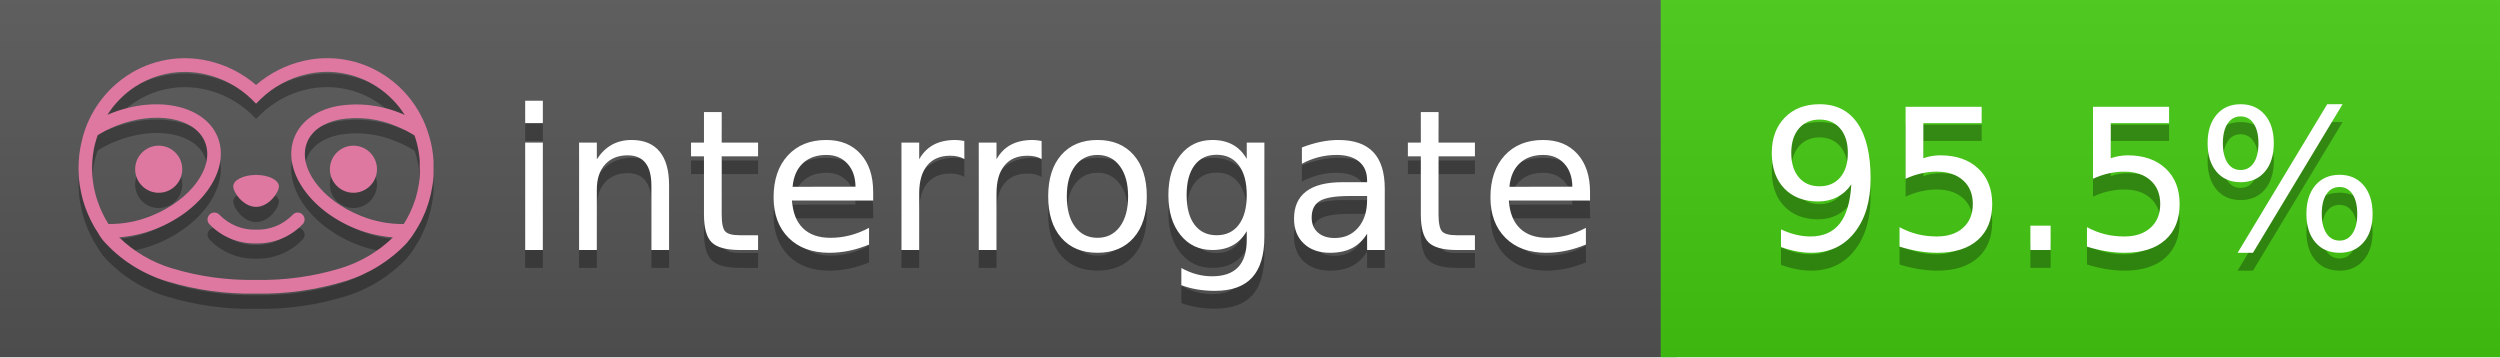
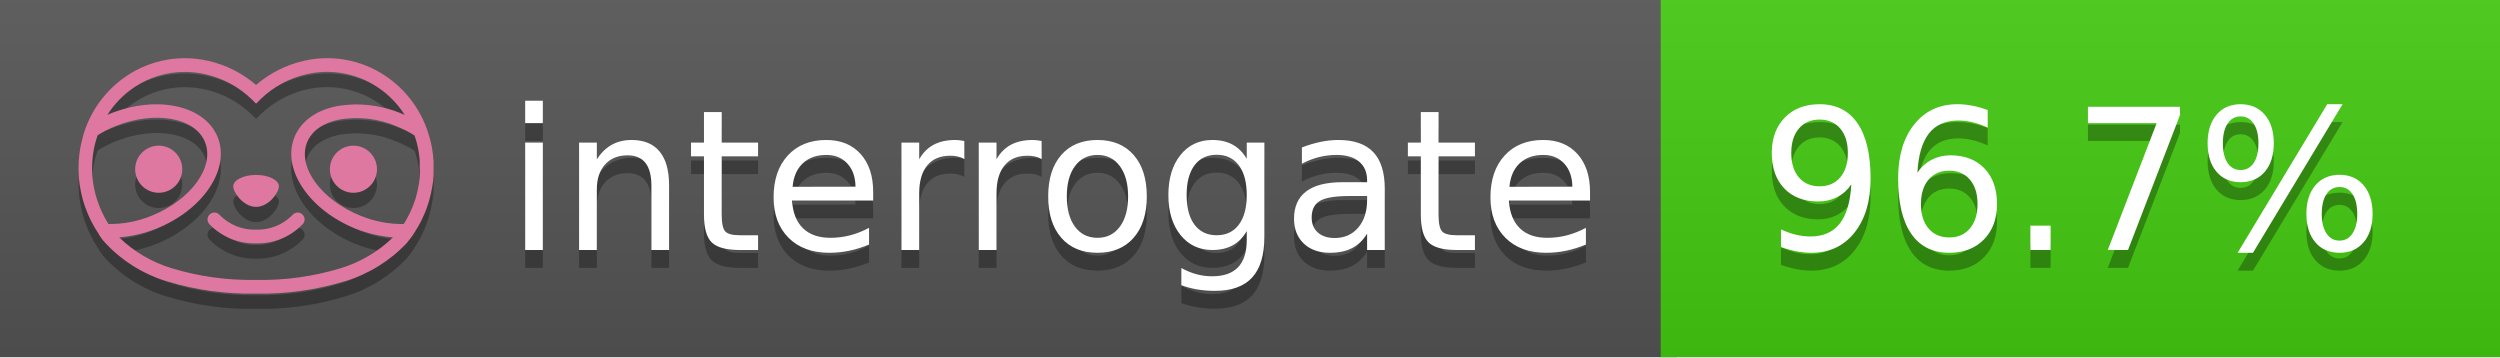
<svg xmlns="http://www.w3.org/2000/svg" width="140" height="20" viewBox="0 0 140 20" version="1.1" xml:space="preserve" style="fill-rule:evenodd;clip-rule:evenodd;stroke-linejoin:round;stroke-miterlimit:2;">
  <g transform="matrix(1,0,0,1,22,0)">
    <g id="backgrounds" transform="matrix(1.32789,0,0,1,-22.3892,0)">
      <rect x="0" y="0" width="71" height="20" style="fill:rgb(85,85,85);" />
    </g>
    <rect x="71" y="0" width="47" height="20" data-interrogate="color" style="fill:#4c1" />
    <g transform="matrix(1.19746,0,0,1,-22.3744,-4.85723e-16)">
      <rect x="0" y="0" width="118" height="20" style="fill:url(#_Linear1);" />
    </g>
  </g>
  <g fill="#fff" text-anchor="middle" font-family="DejaVu Sans,Verdana,Geneva,sans-serif" font-size="110">
    <text x="590" y="150" fill="#010101" fill-opacity=".3" transform="scale(.1)" textLength="610">interrogate</text>
    <text x="590" y="140" transform="scale(.1)" textLength="610">interrogate</text>
-     <text x="1160" y="150" fill="#010101" fill-opacity=".3" transform="scale(.1)" textLength="370" data-interrogate="result">95.5%</text>
-     <text x="1160" y="140" transform="scale(.1)" textLength="370" data-interrogate="result">95.5%</text>
+     <text x="1160" y="150" fill="#010101" fill-opacity=".3" transform="scale(.1)" textLength="370" data-interrogate="result">96.7%</text>
+     <text x="1160" y="140" transform="scale(.1)" textLength="370" data-interrogate="result">96.7%</text>
  </g>
  <g id="logo-shadow" transform="matrix(0.854876,0,0,0.854876,-6.73514,1.732)">
    <g transform="matrix(0.299012,0,0,0.299012,9.70229,-6.68582)">
      <path d="M50,64.25C52.76,64.25 55,61.13 55,59.75C55,58.37 52.76,57.25 50,57.25C47.24,57.25 45,58.37 45,59.75C45,61.13 47.24,64.25 50,64.25Z" style="fill:rgb(1,1,1);fill-opacity:0.3;fill-rule:nonzero;" />
    </g>
    <g transform="matrix(0.299012,0,0,0.299012,9.70229,-6.68582)">
      <path d="M88,49.05C86.506,43.475 83.018,38.638 78.2,35.46C72.969,32.002 66.539,30.844 60.43,32.26C56.576,33.145 52.995,34.958 50,37.54C46.998,34.958 43.411,33.149 39.55,32.27C33.441,30.853 27.011,32.011 21.78,35.47C16.97,38.652 13.489,43.489 12,49.06L12,49.13C11.82,49.79 11.66,50.46 11.53,51.13C11.146,53.207 11.021,55.323 11.16,57.43C11.16,58.03 11.26,58.63 11.34,59.23C11.34,59.51 11.43,59.79 11.48,60.07C11.53,60.35 11.58,60.68 11.64,60.98C11.7,61.28 11.8,61.69 11.89,62.05C11.98,62.41 11.99,62.47 12.05,62.68C12.16,63.07 12.28,63.46 12.41,63.84L12.58,64.34C12.72,64.74 12.88,65.14 13.04,65.53L13.23,65.98C13.403,66.373 13.583,66.767 13.77,67.16L13.99,67.59C14.19,67.97 14.39,68.35 14.61,68.73L14.87,69.15C15.1,69.52 15.33,69.89 15.58,70.26L15.58,70.32L15.99,70.93C16.14,71.14 16.29,71.36 16.45,71.57C20.206,75.83 25.086,78.95 30.53,80.57C36.839,82.48 43.41,83.385 50,83.25C56.599,83.374 63.177,82.456 69.49,80.53C74.644,78.978 79.303,76.102 83,72.19C83.34,71.78 83.65,71.35 84,70.92L84.18,70.66L84.33,70.44L84.41,70.32C84.55,70.12 84.67,69.9 84.81,69.7C85.07,69.3 85.32,68.89 85.55,68.48C85.78,68.07 86.02,67.65 86.23,67.22C86.31,67.05 86.39,66.88 86.47,66.7C86.67,66.28 86.85,65.87 87.03,65.44L87.23,64.92C87.397,64.487 87.55,64.05 87.69,63.61L87.85,63.09C87.98,62.64 88.1,62.19 88.21,61.74C88.21,61.57 88.3,61.39 88.33,61.22C88.43,60.75 88.52,60.22 88.6,59.79C88.6,59.64 88.66,59.49 88.68,59.33C88.77,58.71 88.84,58.08 88.88,57.45L88.88,54.17C88.817,53.164 88.693,52.162 88.51,51.17C88.38,50.5 88.23,49.84 88.05,49.17L88,49.05ZM85.89,56.44L85.89,57.23C85.89,57.78 85.79,58.32 85.72,58.86C85.72,59.01 85.72,59.15 85.65,59.3C85.59,59.7 85.51,60.11 85.43,60.51L85.32,60.99C85.23,61.38 85.12,61.77 85.01,62.16C85.01,62.31 84.93,62.46 84.88,62.6C84.74,63.04 84.59,63.47 84.42,63.9L84.27,64.28C84.1,64.71 83.91,65.14 83.71,65.56C83.51,65.98 83.43,66.12 83.28,66.4L83.01,66.91C82.83,67.223 82.643,67.537 82.45,67.85L82.35,68.01C79.121,68.047 75.918,67.434 72.93,66.21C64.27,62.74 59,55.52 61.18,50.11C62.18,47.6 64.7,45.82 68.26,45.11C72.489,44.395 76.835,44.908 80.78,46.59C82.141,47.144 83.453,47.813 84.7,48.59C84.76,48.76 84.82,48.93 84.88,49.1C84.94,49.27 85.05,49.63 85.12,49.9C85.28,50.5 85.44,51.1 85.55,51.73C85.691,52.507 85.792,53.292 85.85,54.08L85.85,55.89C85.85,56.12 85.91,56.25 85.91,56.45L85.89,56.44ZM17.66,68C16.668,66.435 15.869,64.756 15.28,63L15.17,62.68C15.06,62.35 14.96,62.01 14.87,61.68C14.823,61.493 14.777,61.31 14.73,61.13C14.66,60.84 14.59,60.55 14.53,60.27C14.47,59.99 14.43,59.72 14.38,59.44C14.33,59.16 14.3,59 14.27,58.78C14.2,58.27 14.15,57.78 14.11,57.23L14.11,57.03C14.008,55.236 14.122,53.437 14.45,51.67C14.56,51.06 14.71,50.46 14.88,49.87C14.96,49.59 15.04,49.32 15.13,49.05C15.22,48.78 15.24,48.72 15.3,48.55C16.548,47.774 17.859,47.105 19.22,46.55C27.86,43.09 36.65,44.67 38.82,50.08C40.99,55.49 35.73,62.74 27.09,66.2C24.101,67.431 20.893,68.043 17.66,68ZM68.57,77.68C62.554,79.508 56.287,80.376 50,80.25C43.737,80.37 37.495,79.506 31.5,77.69C27.185,76.38 23.243,74.062 20,70.93C22.815,70.706 25.58,70.055 28.2,69C38.37,64.92 44.39,56 41.6,49C38.81,42 28.27,39.72 18.1,43.8L17.43,44.09C18.973,41.648 21.019,39.561 23.43,37.97C26.671,35.824 30.473,34.68 34.36,34.68C35.884,34.681 37.404,34.852 38.89,35.19C42.694,36.049 46.191,37.935 49,40.64L50,41.64L51,40.64C53.797,37.937 57.279,36.049 61.07,35.18C66.402,33.947 72.014,34.968 76.57,38C78.98,39.588 81.026,41.671 82.57,44.11L81.9,43.82C77.409,41.921 72.464,41.355 67.66,42.19C63.08,43.12 59.79,45.54 58.39,49.02C55.6,55.97 61.62,64.94 71.79,69.02C74.414,70.07 77.182,70.714 80,70.93C76.776,74.05 72.859,76.363 68.57,77.68Z" style="fill:rgb(1,1,1);fill-opacity:0.3;fill-rule:nonzero;" />
    </g>
    <g transform="matrix(0.299012,0,0,0.299012,9.70229,-6.68582)">
      <circle cx="71.33" cy="56" r="5.16" style="fill:rgb(1,1,1);fill-opacity:0.3;" />
    </g>
    <g transform="matrix(0.299012,0,0,0.299012,9.70229,-6.68582)">
      <circle cx="28.67" cy="56" r="5.16" style="fill:rgb(1,1,1);fill-opacity:0.3;" />
    </g>
    <g transform="matrix(0.299012,0,0,0.299012,9.70229,-6.68582)">
      <path d="M58,66C55.912,68.161 53.003,69.339 50,69.24C46.997,69.339 44.088,68.161 42,66C41.714,65.677 41.302,65.491 40.87,65.491C40.042,65.491 39.361,66.172 39.361,67C39.361,67.368 39.496,67.724 39.74,68C42.403,70.804 46.134,72.35 50,72.25C53.862,72.347 57.59,70.802 60.25,68C60.495,67.725 60.63,67.369 60.63,67C60.63,66.174 59.951,65.495 59.125,65.495C58.695,65.495 58.285,65.679 58,66Z" style="fill:rgb(1,1,1);fill-opacity:0.3;fill-rule:nonzero;" />
    </g>
  </g>
  <g id="logo-pink" transform="matrix(0.854876,0,0,0.854876,-6.73514,0.877124)">
    <g transform="matrix(0.299012,0,0,0.299012,9.70229,-6.68582)">
      <path d="M50,64.25C52.76,64.25 55,61.13 55,59.75C55,58.37 52.76,57.25 50,57.25C47.24,57.25 45,58.37 45,59.75C45,61.13 47.24,64.25 50,64.25Z" style="fill:rgb(222,120,160);fill-rule:nonzero;" />
    </g>
    <g transform="matrix(0.299012,0,0,0.299012,9.70229,-6.68582)">
      <path d="M88,49.05C86.506,43.475 83.018,38.638 78.2,35.46C72.969,32.002 66.539,30.844 60.43,32.26C56.576,33.145 52.995,34.958 50,37.54C46.998,34.958 43.411,33.149 39.55,32.27C33.441,30.853 27.011,32.011 21.78,35.47C16.97,38.652 13.489,43.489 12,49.06L12,49.13C11.82,49.79 11.66,50.46 11.53,51.13C11.146,53.207 11.021,55.323 11.16,57.43C11.16,58.03 11.26,58.63 11.34,59.23C11.34,59.51 11.43,59.79 11.48,60.07C11.53,60.35 11.58,60.68 11.64,60.98C11.7,61.28 11.8,61.69 11.89,62.05C11.98,62.41 11.99,62.47 12.05,62.68C12.16,63.07 12.28,63.46 12.41,63.84L12.58,64.34C12.72,64.74 12.88,65.14 13.04,65.53L13.23,65.98C13.403,66.373 13.583,66.767 13.77,67.16L13.99,67.59C14.19,67.97 14.39,68.35 14.61,68.73L14.87,69.15C15.1,69.52 15.33,69.89 15.58,70.26L15.58,70.32L15.99,70.93C16.14,71.14 16.29,71.36 16.45,71.57C20.206,75.83 25.086,78.95 30.53,80.57C36.839,82.48 43.41,83.385 50,83.25C56.599,83.374 63.177,82.456 69.49,80.53C74.644,78.978 79.303,76.102 83,72.19C83.34,71.78 83.65,71.35 84,70.92L84.18,70.66L84.33,70.44L84.41,70.32C84.55,70.12 84.67,69.9 84.81,69.7C85.07,69.3 85.32,68.89 85.55,68.48C85.78,68.07 86.02,67.65 86.23,67.22C86.31,67.05 86.39,66.88 86.47,66.7C86.67,66.28 86.85,65.87 87.03,65.44L87.23,64.92C87.397,64.487 87.55,64.05 87.69,63.61L87.85,63.09C87.98,62.64 88.1,62.19 88.21,61.74C88.21,61.57 88.3,61.39 88.33,61.22C88.43,60.75 88.52,60.22 88.6,59.79C88.6,59.64 88.66,59.49 88.68,59.33C88.77,58.71 88.84,58.08 88.88,57.45L88.88,54.17C88.817,53.164 88.693,52.162 88.51,51.17C88.38,50.5 88.23,49.84 88.05,49.17L88,49.05ZM85.89,56.44L85.89,57.23C85.89,57.78 85.79,58.32 85.72,58.86C85.72,59.01 85.72,59.15 85.65,59.3C85.59,59.7 85.51,60.11 85.43,60.51L85.32,60.99C85.23,61.38 85.12,61.77 85.01,62.16C85.01,62.31 84.93,62.46 84.88,62.6C84.74,63.04 84.59,63.47 84.42,63.9L84.27,64.28C84.1,64.71 83.91,65.14 83.71,65.56C83.51,65.98 83.43,66.12 83.28,66.4L83.01,66.91C82.83,67.223 82.643,67.537 82.45,67.85L82.35,68.01C79.121,68.047 75.918,67.434 72.93,66.21C64.27,62.74 59,55.52 61.18,50.11C62.18,47.6 64.7,45.82 68.26,45.11C72.489,44.395 76.835,44.908 80.78,46.59C82.141,47.144 83.453,47.813 84.7,48.59C84.76,48.76 84.82,48.93 84.88,49.1C84.94,49.27 85.05,49.63 85.12,49.9C85.28,50.5 85.44,51.1 85.55,51.73C85.691,52.507 85.792,53.292 85.85,54.08L85.85,55.89C85.85,56.12 85.91,56.25 85.91,56.45L85.89,56.44ZM17.66,68C16.668,66.435 15.869,64.756 15.28,63L15.17,62.68C15.06,62.35 14.96,62.01 14.87,61.68C14.823,61.493 14.777,61.31 14.73,61.13C14.66,60.84 14.59,60.55 14.53,60.27C14.47,59.99 14.43,59.72 14.38,59.44C14.33,59.16 14.3,59 14.27,58.78C14.2,58.27 14.15,57.78 14.11,57.23L14.11,57.03C14.008,55.236 14.122,53.437 14.45,51.67C14.56,51.06 14.71,50.46 14.88,49.87C14.96,49.59 15.04,49.32 15.13,49.05C15.22,48.78 15.24,48.72 15.3,48.55C16.548,47.774 17.859,47.105 19.22,46.55C27.86,43.09 36.65,44.67 38.82,50.08C40.99,55.49 35.73,62.74 27.09,66.2C24.101,67.431 20.893,68.043 17.66,68ZM68.57,77.68C62.554,79.508 56.287,80.376 50,80.25C43.737,80.37 37.495,79.506 31.5,77.69C27.185,76.38 23.243,74.062 20,70.93C22.815,70.706 25.58,70.055 28.2,69C38.37,64.92 44.39,56 41.6,49C38.81,42 28.27,39.72 18.1,43.8L17.43,44.09C18.973,41.648 21.019,39.561 23.43,37.97C26.671,35.824 30.473,34.68 34.36,34.68C35.884,34.681 37.404,34.852 38.89,35.19C42.694,36.049 46.191,37.935 49,40.64L50,41.64L51,40.64C53.797,37.937 57.279,36.049 61.07,35.18C66.402,33.947 72.014,34.968 76.57,38C78.98,39.588 81.026,41.671 82.57,44.11L81.9,43.82C77.409,41.921 72.464,41.355 67.66,42.19C63.08,43.12 59.79,45.54 58.39,49.02C55.6,55.97 61.62,64.94 71.79,69.02C74.414,70.07 77.182,70.714 80,70.93C76.776,74.05 72.859,76.363 68.57,77.68Z" style="fill:rgb(222,120,160);fill-rule:nonzero;" />
    </g>
    <g transform="matrix(0.299012,0,0,0.299012,9.70229,-6.68582)">
      <circle cx="71.33" cy="56" r="5.16" style="fill:rgb(222,120,160);" />
    </g>
    <g transform="matrix(0.299012,0,0,0.299012,9.70229,-6.68582)">
      <circle cx="28.67" cy="56" r="5.16" style="fill:rgb(222,120,160);" />
    </g>
    <g transform="matrix(0.299012,0,0,0.299012,9.70229,-6.68582)">
      <path d="M58,66C55.912,68.161 53.003,69.339 50,69.24C46.997,69.339 44.088,68.161 42,66C41.714,65.677 41.302,65.491 40.87,65.491C40.042,65.491 39.361,66.172 39.361,67C39.361,67.368 39.496,67.724 39.74,68C42.403,70.804 46.134,72.35 50,72.25C53.862,72.347 57.59,70.802 60.25,68C60.495,67.725 60.63,67.369 60.63,67C60.63,66.174 59.951,65.495 59.125,65.495C58.695,65.495 58.285,65.679 58,66Z" style="fill:rgb(222,120,160);fill-rule:nonzero;" />
    </g>
  </g>
  <defs>
    <linearGradient id="_Linear1" x1="0" y1="0" x2="1" y2="0" gradientUnits="userSpaceOnUse" gradientTransform="matrix(1.22465e-15,20,-20,1.22465e-15,0,0)">
      <stop offset="0" style="stop-color:rgb(187,187,187);stop-opacity:0.1" />
      <stop offset="1" style="stop-color:black;stop-opacity:0.1" />
    </linearGradient>
  </defs>
</svg>
